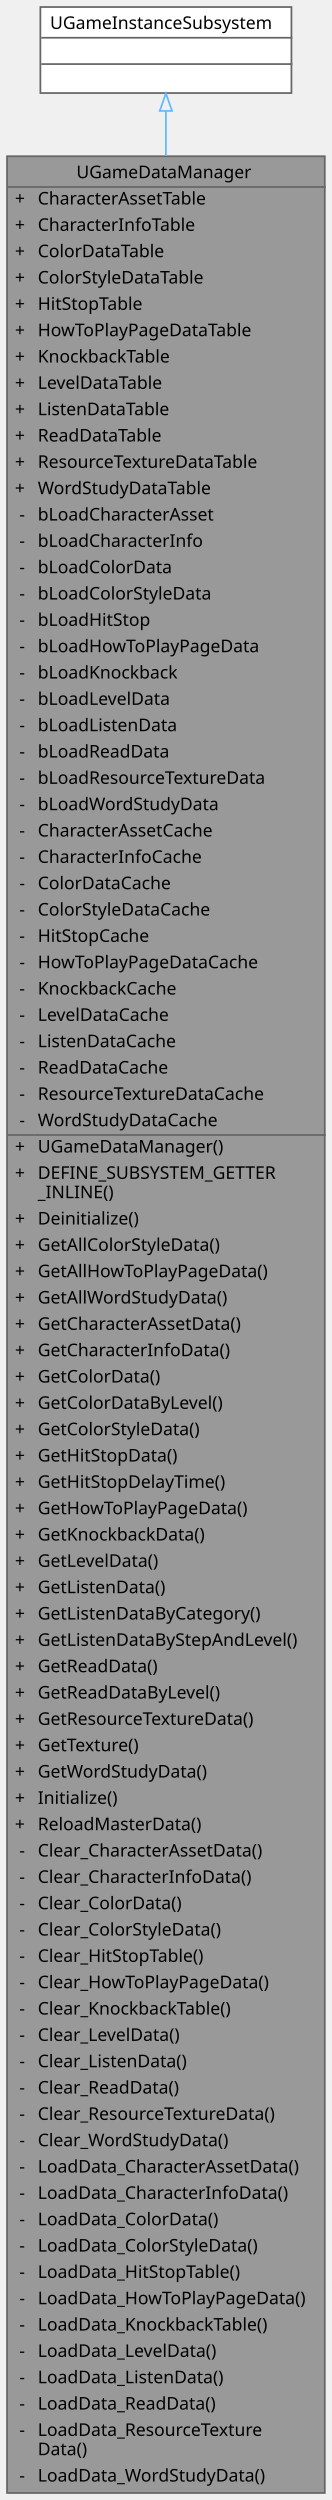
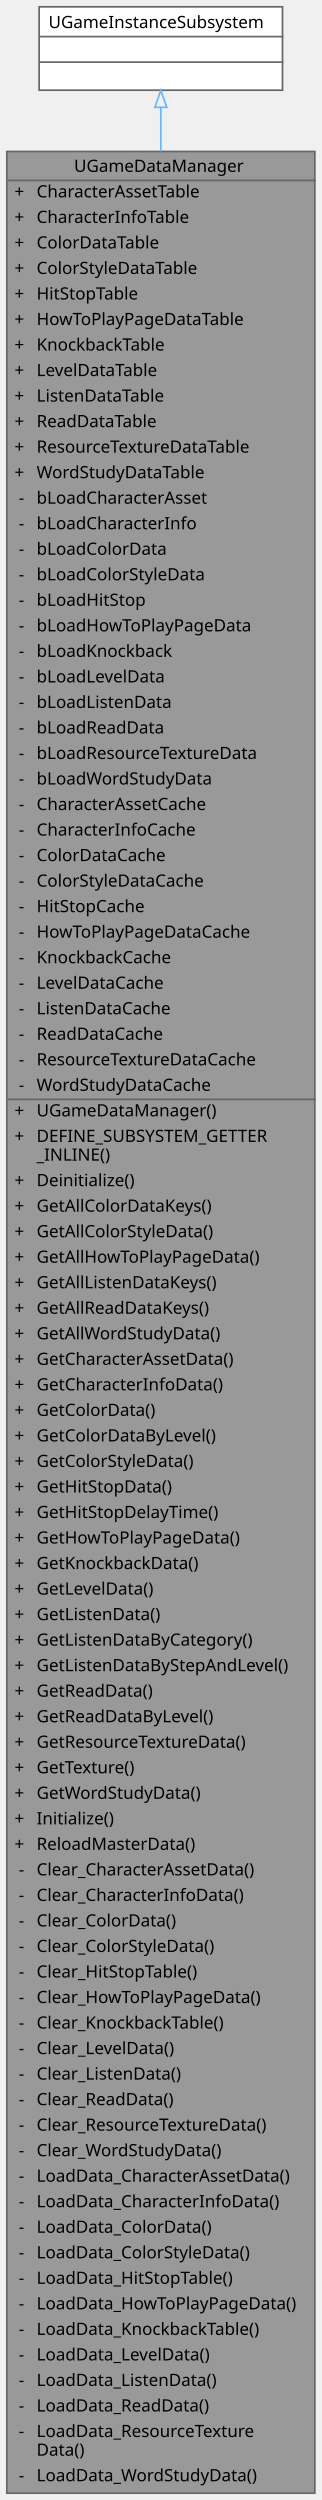
- <svg xmlns="http://www.w3.org/2000/svg" xmlns:xlink="http://www.w3.org/1999/xlink" width="189pt" height="1424pt" viewBox="0.00 0.00 189.00 1424.00">
-   <g id="graph0" class="graph" transform="scale(1 1) rotate(0) translate(4 1420)">
+ <svg xmlns="http://www.w3.org/2000/svg" xmlns:xlink="http://www.w3.org/1999/xlink" width="189pt" height="1469pt" viewBox="0.00 0.00 189.00 1469.00">
+   <g id="graph0" class="graph" transform="scale(1 1) rotate(0) translate(4 1465)">
    <g id="Node000001" class="node">
      <g id="a_Node000001">
        <a xlink:title="데이터 테이블(.csv)에서 게임 데이터를 로드하고 캐시하여 런타임에 빠르게 접근할 수 있도록 제공하는 데이터 관리 서브시스템입니다.">
-           <polygon fill="#999999" stroke="transparent" points="181,-1331 0,-1331 0,0 181,0 181,-1331" />
-           <text text-anchor="start" x="39.5" y="-1318.5" font-family="Malgun Gothic" font-size="10.00">UGameDataManager</text>
-           <text text-anchor="start" x="4.5" y="-1303.5" font-family="Malgun Gothic" font-size="10.00">+</text>
-           <text text-anchor="start" x="17.5" y="-1303.5" font-family="Malgun Gothic" font-size="10.00">CharacterAssetTable</text>
-           <text text-anchor="start" x="4.5" y="-1288.5" font-family="Malgun Gothic" font-size="10.00">+</text>
-           <text text-anchor="start" x="17.5" y="-1288.5" font-family="Malgun Gothic" font-size="10.00">CharacterInfoTable</text>
-           <text text-anchor="start" x="4.5" y="-1273.5" font-family="Malgun Gothic" font-size="10.00">+</text>
-           <text text-anchor="start" x="17.5" y="-1273.5" font-family="Malgun Gothic" font-size="10.00">ColorDataTable</text>
-           <text text-anchor="start" x="4.5" y="-1258.5" font-family="Malgun Gothic" font-size="10.00">+</text>
-           <text text-anchor="start" x="17.5" y="-1258.5" font-family="Malgun Gothic" font-size="10.00">ColorStyleDataTable</text>
-           <text text-anchor="start" x="4.5" y="-1243.5" font-family="Malgun Gothic" font-size="10.00">+</text>
-           <text text-anchor="start" x="17.5" y="-1243.5" font-family="Malgun Gothic" font-size="10.00">HitStopTable</text>
-           <text text-anchor="start" x="4.5" y="-1228.5" font-family="Malgun Gothic" font-size="10.00">+</text>
-           <text text-anchor="start" x="17.5" y="-1228.5" font-family="Malgun Gothic" font-size="10.00">HowToPlayPageDataTable</text>
-           <text text-anchor="start" x="4.5" y="-1213.5" font-family="Malgun Gothic" font-size="10.00">+</text>
-           <text text-anchor="start" x="17.5" y="-1213.5" font-family="Malgun Gothic" font-size="10.00">KnockbackTable</text>
-           <text text-anchor="start" x="4.5" y="-1198.5" font-family="Malgun Gothic" font-size="10.00">+</text>
-           <text text-anchor="start" x="17.5" y="-1198.5" font-family="Malgun Gothic" font-size="10.00">LevelDataTable</text>
-           <text text-anchor="start" x="4.5" y="-1183.5" font-family="Malgun Gothic" font-size="10.00">+</text>
-           <text text-anchor="start" x="17.5" y="-1183.5" font-family="Malgun Gothic" font-size="10.00">ListenDataTable</text>
-           <text text-anchor="start" x="4.5" y="-1168.5" font-family="Malgun Gothic" font-size="10.00">+</text>
-           <text text-anchor="start" x="17.5" y="-1168.5" font-family="Malgun Gothic" font-size="10.00">ReadDataTable</text>
-           <text text-anchor="start" x="4.5" y="-1153.5" font-family="Malgun Gothic" font-size="10.00">+</text>
-           <text text-anchor="start" x="17.5" y="-1153.5" font-family="Malgun Gothic" font-size="10.00">ResourceTextureDataTable</text>
-           <text text-anchor="start" x="4.5" y="-1138.5" font-family="Malgun Gothic" font-size="10.00">+</text>
-           <text text-anchor="start" x="17.5" y="-1138.5" font-family="Malgun Gothic" font-size="10.00">WordStudyDataTable</text>
-           <text text-anchor="start" x="7" y="-1123.5" font-family="Malgun Gothic" font-size="10.00">-</text>
-           <text text-anchor="start" x="17.5" y="-1123.5" font-family="Malgun Gothic" font-size="10.00">bLoadCharacterAsset</text>
-           <text text-anchor="start" x="7" y="-1108.5" font-family="Malgun Gothic" font-size="10.00">-</text>
-           <text text-anchor="start" x="17.5" y="-1108.5" font-family="Malgun Gothic" font-size="10.00">bLoadCharacterInfo</text>
-           <text text-anchor="start" x="7" y="-1093.5" font-family="Malgun Gothic" font-size="10.00">-</text>
-           <text text-anchor="start" x="17.5" y="-1093.5" font-family="Malgun Gothic" font-size="10.00">bLoadColorData</text>
-           <text text-anchor="start" x="7" y="-1078.5" font-family="Malgun Gothic" font-size="10.00">-</text>
-           <text text-anchor="start" x="17.5" y="-1078.5" font-family="Malgun Gothic" font-size="10.00">bLoadColorStyleData</text>
-           <text text-anchor="start" x="7" y="-1063.5" font-family="Malgun Gothic" font-size="10.00">-</text>
-           <text text-anchor="start" x="17.5" y="-1063.5" font-family="Malgun Gothic" font-size="10.00">bLoadHitStop</text>
-           <text text-anchor="start" x="7" y="-1048.5" font-family="Malgun Gothic" font-size="10.00">-</text>
-           <text text-anchor="start" x="17.5" y="-1048.5" font-family="Malgun Gothic" font-size="10.00">bLoadHowToPlayPageData</text>
-           <text text-anchor="start" x="7" y="-1033.5" font-family="Malgun Gothic" font-size="10.00">-</text>
-           <text text-anchor="start" x="17.5" y="-1033.5" font-family="Malgun Gothic" font-size="10.00">bLoadKnockback</text>
-           <text text-anchor="start" x="7" y="-1018.5" font-family="Malgun Gothic" font-size="10.00">-</text>
-           <text text-anchor="start" x="17.5" y="-1018.5" font-family="Malgun Gothic" font-size="10.00">bLoadLevelData</text>
-           <text text-anchor="start" x="7" y="-1003.5" font-family="Malgun Gothic" font-size="10.00">-</text>
-           <text text-anchor="start" x="17.5" y="-1003.5" font-family="Malgun Gothic" font-size="10.00">bLoadListenData</text>
-           <text text-anchor="start" x="7" y="-988.5" font-family="Malgun Gothic" font-size="10.00">-</text>
-           <text text-anchor="start" x="17.5" y="-988.5" font-family="Malgun Gothic" font-size="10.00">bLoadReadData</text>
-           <text text-anchor="start" x="7" y="-973.5" font-family="Malgun Gothic" font-size="10.00">-</text>
-           <text text-anchor="start" x="17.5" y="-973.5" font-family="Malgun Gothic" font-size="10.00">bLoadResourceTextureData</text>
-           <text text-anchor="start" x="7" y="-958.5" font-family="Malgun Gothic" font-size="10.00">-</text>
-           <text text-anchor="start" x="17.5" y="-958.5" font-family="Malgun Gothic" font-size="10.00">bLoadWordStudyData</text>
-           <text text-anchor="start" x="7" y="-943.5" font-family="Malgun Gothic" font-size="10.00">-</text>
-           <text text-anchor="start" x="17.5" y="-943.5" font-family="Malgun Gothic" font-size="10.00">CharacterAssetCache</text>
-           <text text-anchor="start" x="7" y="-928.5" font-family="Malgun Gothic" font-size="10.00">-</text>
-           <text text-anchor="start" x="17.5" y="-928.5" font-family="Malgun Gothic" font-size="10.00">CharacterInfoCache</text>
-           <text text-anchor="start" x="7" y="-913.5" font-family="Malgun Gothic" font-size="10.00">-</text>
-           <text text-anchor="start" x="17.5" y="-913.5" font-family="Malgun Gothic" font-size="10.00">ColorDataCache</text>
-           <text text-anchor="start" x="7" y="-898.5" font-family="Malgun Gothic" font-size="10.00">-</text>
-           <text text-anchor="start" x="17.5" y="-898.5" font-family="Malgun Gothic" font-size="10.00">ColorStyleDataCache</text>
-           <text text-anchor="start" x="7" y="-883.5" font-family="Malgun Gothic" font-size="10.00">-</text>
-           <text text-anchor="start" x="17.5" y="-883.5" font-family="Malgun Gothic" font-size="10.00">HitStopCache</text>
-           <text text-anchor="start" x="7" y="-868.5" font-family="Malgun Gothic" font-size="10.00">-</text>
-           <text text-anchor="start" x="17.5" y="-868.5" font-family="Malgun Gothic" font-size="10.00">HowToPlayPageDataCache</text>
-           <text text-anchor="start" x="7" y="-853.5" font-family="Malgun Gothic" font-size="10.00">-</text>
-           <text text-anchor="start" x="17.5" y="-853.5" font-family="Malgun Gothic" font-size="10.00">KnockbackCache</text>
-           <text text-anchor="start" x="7" y="-838.5" font-family="Malgun Gothic" font-size="10.00">-</text>
-           <text text-anchor="start" x="17.5" y="-838.5" font-family="Malgun Gothic" font-size="10.00">LevelDataCache</text>
-           <text text-anchor="start" x="7" y="-823.5" font-family="Malgun Gothic" font-size="10.00">-</text>
-           <text text-anchor="start" x="17.5" y="-823.5" font-family="Malgun Gothic" font-size="10.00">ListenDataCache</text>
-           <text text-anchor="start" x="7" y="-808.5" font-family="Malgun Gothic" font-size="10.00">-</text>
-           <text text-anchor="start" x="17.5" y="-808.5" font-family="Malgun Gothic" font-size="10.00">ReadDataCache</text>
-           <text text-anchor="start" x="7" y="-793.5" font-family="Malgun Gothic" font-size="10.00">-</text>
-           <text text-anchor="start" x="17.5" y="-793.5" font-family="Malgun Gothic" font-size="10.00">ResourceTextureDataCache</text>
-           <text text-anchor="start" x="7" y="-778.5" font-family="Malgun Gothic" font-size="10.00">-</text>
-           <text text-anchor="start" x="17.5" y="-778.5" font-family="Malgun Gothic" font-size="10.00">WordStudyDataCache</text>
-           <text text-anchor="start" x="4.5" y="-763.5" font-family="Malgun Gothic" font-size="10.00">+</text>
-           <text text-anchor="start" x="17.5" y="-763.5" font-family="Malgun Gothic" font-size="10.00">UGameDataManager()</text>
-           <text text-anchor="start" x="4.5" y="-748.5" font-family="Malgun Gothic" font-size="10.00">+</text>
-           <text text-anchor="start" x="17.5" y="-748.5" font-family="Malgun Gothic" font-size="10.00">DEFINE_SUBSYSTEM_GETTER</text>
-           <text text-anchor="start" x="17.5" y="-737.5" font-family="Malgun Gothic" font-size="10.00">_INLINE()</text>
-           <text text-anchor="start" x="4.5" y="-722.5" font-family="Malgun Gothic" font-size="10.00">+</text>
-           <text text-anchor="start" x="17.5" y="-722.5" font-family="Malgun Gothic" font-size="10.00">Deinitialize()</text>
-           <text text-anchor="start" x="4.5" y="-707.5" font-family="Malgun Gothic" font-size="10.00">+</text>
-           <text text-anchor="start" x="17.5" y="-707.5" font-family="Malgun Gothic" font-size="10.00">GetAllColorStyleData()</text>
-           <text text-anchor="start" x="4.5" y="-692.5" font-family="Malgun Gothic" font-size="10.00">+</text>
-           <text text-anchor="start" x="17.5" y="-692.5" font-family="Malgun Gothic" font-size="10.00">GetAllHowToPlayPageData()</text>
-           <text text-anchor="start" x="4.5" y="-677.5" font-family="Malgun Gothic" font-size="10.00">+</text>
-           <text text-anchor="start" x="17.5" y="-677.5" font-family="Malgun Gothic" font-size="10.00">GetAllWordStudyData()</text>
-           <text text-anchor="start" x="4.5" y="-662.5" font-family="Malgun Gothic" font-size="10.00">+</text>
-           <text text-anchor="start" x="17.5" y="-662.5" font-family="Malgun Gothic" font-size="10.00">GetCharacterAssetData()</text>
-           <text text-anchor="start" x="4.5" y="-647.5" font-family="Malgun Gothic" font-size="10.00">+</text>
-           <text text-anchor="start" x="17.5" y="-647.5" font-family="Malgun Gothic" font-size="10.00">GetCharacterInfoData()</text>
-           <text text-anchor="start" x="4.5" y="-632.5" font-family="Malgun Gothic" font-size="10.00">+</text>
-           <text text-anchor="start" x="17.5" y="-632.5" font-family="Malgun Gothic" font-size="10.00">GetColorData()</text>
-           <text text-anchor="start" x="4.5" y="-617.5" font-family="Malgun Gothic" font-size="10.00">+</text>
-           <text text-anchor="start" x="17.5" y="-617.5" font-family="Malgun Gothic" font-size="10.00">GetColorDataByLevel()</text>
-           <text text-anchor="start" x="4.5" y="-602.5" font-family="Malgun Gothic" font-size="10.00">+</text>
-           <text text-anchor="start" x="17.5" y="-602.5" font-family="Malgun Gothic" font-size="10.00">GetColorStyleData()</text>
-           <text text-anchor="start" x="4.5" y="-587.5" font-family="Malgun Gothic" font-size="10.00">+</text>
-           <text text-anchor="start" x="17.5" y="-587.5" font-family="Malgun Gothic" font-size="10.00">GetHitStopData()</text>
-           <text text-anchor="start" x="4.5" y="-572.5" font-family="Malgun Gothic" font-size="10.00">+</text>
-           <text text-anchor="start" x="17.5" y="-572.5" font-family="Malgun Gothic" font-size="10.00">GetHitStopDelayTime()</text>
-           <text text-anchor="start" x="4.5" y="-557.5" font-family="Malgun Gothic" font-size="10.00">+</text>
-           <text text-anchor="start" x="17.5" y="-557.5" font-family="Malgun Gothic" font-size="10.00">GetHowToPlayPageData()</text>
-           <text text-anchor="start" x="4.5" y="-542.5" font-family="Malgun Gothic" font-size="10.00">+</text>
-           <text text-anchor="start" x="17.5" y="-542.5" font-family="Malgun Gothic" font-size="10.00">GetKnockbackData()</text>
-           <text text-anchor="start" x="4.5" y="-527.5" font-family="Malgun Gothic" font-size="10.00">+</text>
-           <text text-anchor="start" x="17.5" y="-527.5" font-family="Malgun Gothic" font-size="10.00">GetLevelData()</text>
-           <text text-anchor="start" x="4.5" y="-512.5" font-family="Malgun Gothic" font-size="10.00">+</text>
-           <text text-anchor="start" x="17.5" y="-512.5" font-family="Malgun Gothic" font-size="10.00">GetListenData()</text>
-           <text text-anchor="start" x="4.5" y="-497.5" font-family="Malgun Gothic" font-size="10.00">+</text>
-           <text text-anchor="start" x="17.5" y="-497.5" font-family="Malgun Gothic" font-size="10.00">GetListenDataByCategory()</text>
-           <text text-anchor="start" x="4.5" y="-482.5" font-family="Malgun Gothic" font-size="10.00">+</text>
-           <text text-anchor="start" x="17.5" y="-482.5" font-family="Malgun Gothic" font-size="10.00">GetListenDataByStepAndLevel()</text>
-           <text text-anchor="start" x="4.5" y="-467.5" font-family="Malgun Gothic" font-size="10.00">+</text>
-           <text text-anchor="start" x="17.5" y="-467.5" font-family="Malgun Gothic" font-size="10.00">GetReadData()</text>
-           <text text-anchor="start" x="4.5" y="-452.5" font-family="Malgun Gothic" font-size="10.00">+</text>
-           <text text-anchor="start" x="17.5" y="-452.5" font-family="Malgun Gothic" font-size="10.00">GetReadDataByLevel()</text>
-           <text text-anchor="start" x="4.5" y="-437.5" font-family="Malgun Gothic" font-size="10.00">+</text>
-           <text text-anchor="start" x="17.5" y="-437.5" font-family="Malgun Gothic" font-size="10.00">GetResourceTextureData()</text>
-           <text text-anchor="start" x="4.5" y="-422.5" font-family="Malgun Gothic" font-size="10.00">+</text>
-           <text text-anchor="start" x="17.5" y="-422.5" font-family="Malgun Gothic" font-size="10.00">GetTexture()</text>
-           <text text-anchor="start" x="4.5" y="-407.5" font-family="Malgun Gothic" font-size="10.00">+</text>
-           <text text-anchor="start" x="17.5" y="-407.5" font-family="Malgun Gothic" font-size="10.00">GetWordStudyData()</text>
-           <text text-anchor="start" x="4.5" y="-392.5" font-family="Malgun Gothic" font-size="10.00">+</text>
-           <text text-anchor="start" x="17.5" y="-392.5" font-family="Malgun Gothic" font-size="10.00">Initialize()</text>
-           <text text-anchor="start" x="4.5" y="-377.5" font-family="Malgun Gothic" font-size="10.00">+</text>
-           <text text-anchor="start" x="17.5" y="-377.5" font-family="Malgun Gothic" font-size="10.00">ReloadMasterData()</text>
-           <text text-anchor="start" x="7" y="-362.5" font-family="Malgun Gothic" font-size="10.00">-</text>
-           <text text-anchor="start" x="17.5" y="-362.5" font-family="Malgun Gothic" font-size="10.00">Clear_CharacterAssetData()</text>
-           <text text-anchor="start" x="7" y="-347.5" font-family="Malgun Gothic" font-size="10.00">-</text>
-           <text text-anchor="start" x="17.5" y="-347.5" font-family="Malgun Gothic" font-size="10.00">Clear_CharacterInfoData()</text>
-           <text text-anchor="start" x="7" y="-332.5" font-family="Malgun Gothic" font-size="10.00">-</text>
-           <text text-anchor="start" x="17.5" y="-332.5" font-family="Malgun Gothic" font-size="10.00">Clear_ColorData()</text>
-           <text text-anchor="start" x="7" y="-317.5" font-family="Malgun Gothic" font-size="10.00">-</text>
-           <text text-anchor="start" x="17.5" y="-317.5" font-family="Malgun Gothic" font-size="10.00">Clear_ColorStyleData()</text>
-           <text text-anchor="start" x="7" y="-302.5" font-family="Malgun Gothic" font-size="10.00">-</text>
-           <text text-anchor="start" x="17.5" y="-302.5" font-family="Malgun Gothic" font-size="10.00">Clear_HitStopTable()</text>
-           <text text-anchor="start" x="7" y="-287.5" font-family="Malgun Gothic" font-size="10.00">-</text>
-           <text text-anchor="start" x="17.5" y="-287.5" font-family="Malgun Gothic" font-size="10.00">Clear_HowToPlayPageData()</text>
-           <text text-anchor="start" x="7" y="-272.5" font-family="Malgun Gothic" font-size="10.00">-</text>
-           <text text-anchor="start" x="17.5" y="-272.5" font-family="Malgun Gothic" font-size="10.00">Clear_KnockbackTable()</text>
-           <text text-anchor="start" x="7" y="-257.5" font-family="Malgun Gothic" font-size="10.00">-</text>
-           <text text-anchor="start" x="17.5" y="-257.5" font-family="Malgun Gothic" font-size="10.00">Clear_LevelData()</text>
-           <text text-anchor="start" x="7" y="-242.5" font-family="Malgun Gothic" font-size="10.00">-</text>
-           <text text-anchor="start" x="17.5" y="-242.5" font-family="Malgun Gothic" font-size="10.00">Clear_ListenData()</text>
-           <text text-anchor="start" x="7" y="-227.5" font-family="Malgun Gothic" font-size="10.00">-</text>
-           <text text-anchor="start" x="17.5" y="-227.5" font-family="Malgun Gothic" font-size="10.00">Clear_ReadData()</text>
-           <text text-anchor="start" x="7" y="-212.5" font-family="Malgun Gothic" font-size="10.00">-</text>
-           <text text-anchor="start" x="17.5" y="-212.5" font-family="Malgun Gothic" font-size="10.00">Clear_ResourceTextureData()</text>
-           <text text-anchor="start" x="7" y="-197.5" font-family="Malgun Gothic" font-size="10.00">-</text>
-           <text text-anchor="start" x="17.5" y="-197.5" font-family="Malgun Gothic" font-size="10.00">Clear_WordStudyData()</text>
-           <text text-anchor="start" x="7" y="-182.5" font-family="Malgun Gothic" font-size="10.00">-</text>
-           <text text-anchor="start" x="17.5" y="-182.5" font-family="Malgun Gothic" font-size="10.00">LoadData_CharacterAssetData()</text>
-           <text text-anchor="start" x="7" y="-167.5" font-family="Malgun Gothic" font-size="10.00">-</text>
-           <text text-anchor="start" x="17.5" y="-167.5" font-family="Malgun Gothic" font-size="10.00">LoadData_CharacterInfoData()</text>
-           <text text-anchor="start" x="7" y="-152.5" font-family="Malgun Gothic" font-size="10.00">-</text>
-           <text text-anchor="start" x="17.5" y="-152.5" font-family="Malgun Gothic" font-size="10.00">LoadData_ColorData()</text>
-           <text text-anchor="start" x="7" y="-137.5" font-family="Malgun Gothic" font-size="10.00">-</text>
-           <text text-anchor="start" x="17.5" y="-137.5" font-family="Malgun Gothic" font-size="10.00">LoadData_ColorStyleData()</text>
-           <text text-anchor="start" x="7" y="-122.5" font-family="Malgun Gothic" font-size="10.00">-</text>
-           <text text-anchor="start" x="17.5" y="-122.5" font-family="Malgun Gothic" font-size="10.00">LoadData_HitStopTable()</text>
-           <text text-anchor="start" x="7" y="-107.5" font-family="Malgun Gothic" font-size="10.00">-</text>
-           <text text-anchor="start" x="17.5" y="-107.5" font-family="Malgun Gothic" font-size="10.00">LoadData_HowToPlayPageData()</text>
-           <text text-anchor="start" x="7" y="-92.5" font-family="Malgun Gothic" font-size="10.00">-</text>
-           <text text-anchor="start" x="17.5" y="-92.5" font-family="Malgun Gothic" font-size="10.00">LoadData_KnockbackTable()</text>
-           <text text-anchor="start" x="7" y="-77.5" font-family="Malgun Gothic" font-size="10.00">-</text>
-           <text text-anchor="start" x="17.5" y="-77.5" font-family="Malgun Gothic" font-size="10.00">LoadData_LevelData()</text>
-           <text text-anchor="start" x="7" y="-62.5" font-family="Malgun Gothic" font-size="10.00">-</text>
-           <text text-anchor="start" x="17.5" y="-62.5" font-family="Malgun Gothic" font-size="10.00">LoadData_ListenData()</text>
-           <text text-anchor="start" x="7" y="-47.5" font-family="Malgun Gothic" font-size="10.00">-</text>
-           <text text-anchor="start" x="17.5" y="-47.5" font-family="Malgun Gothic" font-size="10.00">LoadData_ReadData()</text>
-           <text text-anchor="start" x="7" y="-32.5" font-family="Malgun Gothic" font-size="10.00">-</text>
-           <text text-anchor="start" x="17.5" y="-32.5" font-family="Malgun Gothic" font-size="10.00">LoadData_ResourceTexture</text>
-           <text text-anchor="start" x="17.5" y="-21.5" font-family="Malgun Gothic" font-size="10.00">Data()</text>
-           <text text-anchor="start" x="7" y="-6.5" font-family="Malgun Gothic" font-size="10.00">-</text>
-           <text text-anchor="start" x="17.5" y="-6.5" font-family="Malgun Gothic" font-size="10.00">LoadData_WordStudyData()</text>
-           <polygon fill="#666666" stroke="#666666" points="0.5,-1313.5 0.5,-1313.5 181.5,-1313.5 181.5,-1313.5 0.5,-1313.5" />
-           <polygon fill="#666666" stroke="#666666" points="0.5,-773.5 0.5,-773.5 15.5,-773.5 15.5,-773.5 0.5,-773.5" />
-           <polygon fill="#666666" stroke="#666666" points="15.5,-773.5 15.5,-773.5 181.5,-773.5 181.5,-773.5 15.5,-773.5" />
-           <polygon fill="none" stroke="#666666" points="0,0 0,-1331 181,-1331 181,0 0,0" />
+           <polygon fill="#999999" stroke="transparent" points="181,-1376 0,-1376 0,0 181,0 181,-1376" />
+           <text text-anchor="start" x="39.5" y="-1364" font-family="Malgun Gothic" font-size="10.00">UGameDataManager</text>
+           <text text-anchor="start" x="4.5" y="-1349" font-family="Malgun Gothic" font-size="10.00">+</text>
+           <text text-anchor="start" x="17.5" y="-1349" font-family="Malgun Gothic" font-size="10.00">CharacterAssetTable</text>
+           <text text-anchor="start" x="4.5" y="-1334" font-family="Malgun Gothic" font-size="10.00">+</text>
+           <text text-anchor="start" x="17.5" y="-1334" font-family="Malgun Gothic" font-size="10.00">CharacterInfoTable</text>
+           <text text-anchor="start" x="4.5" y="-1319" font-family="Malgun Gothic" font-size="10.00">+</text>
+           <text text-anchor="start" x="17.5" y="-1319" font-family="Malgun Gothic" font-size="10.00">ColorDataTable</text>
+           <text text-anchor="start" x="4.5" y="-1304" font-family="Malgun Gothic" font-size="10.00">+</text>
+           <text text-anchor="start" x="17.5" y="-1304" font-family="Malgun Gothic" font-size="10.00">ColorStyleDataTable</text>
+           <text text-anchor="start" x="4.5" y="-1289" font-family="Malgun Gothic" font-size="10.00">+</text>
+           <text text-anchor="start" x="17.5" y="-1289" font-family="Malgun Gothic" font-size="10.00">HitStopTable</text>
+           <text text-anchor="start" x="4.5" y="-1274" font-family="Malgun Gothic" font-size="10.00">+</text>
+           <text text-anchor="start" x="17.5" y="-1274" font-family="Malgun Gothic" font-size="10.00">HowToPlayPageDataTable</text>
+           <text text-anchor="start" x="4.5" y="-1259" font-family="Malgun Gothic" font-size="10.00">+</text>
+           <text text-anchor="start" x="17.5" y="-1259" font-family="Malgun Gothic" font-size="10.00">KnockbackTable</text>
+           <text text-anchor="start" x="4.5" y="-1244" font-family="Malgun Gothic" font-size="10.00">+</text>
+           <text text-anchor="start" x="17.5" y="-1244" font-family="Malgun Gothic" font-size="10.00">LevelDataTable</text>
+           <text text-anchor="start" x="4.5" y="-1229" font-family="Malgun Gothic" font-size="10.00">+</text>
+           <text text-anchor="start" x="17.5" y="-1229" font-family="Malgun Gothic" font-size="10.00">ListenDataTable</text>
+           <text text-anchor="start" x="4.5" y="-1214" font-family="Malgun Gothic" font-size="10.00">+</text>
+           <text text-anchor="start" x="17.5" y="-1214" font-family="Malgun Gothic" font-size="10.00">ReadDataTable</text>
+           <text text-anchor="start" x="4.5" y="-1199" font-family="Malgun Gothic" font-size="10.00">+</text>
+           <text text-anchor="start" x="17.5" y="-1199" font-family="Malgun Gothic" font-size="10.00">ResourceTextureDataTable</text>
+           <text text-anchor="start" x="4.5" y="-1184" font-family="Malgun Gothic" font-size="10.00">+</text>
+           <text text-anchor="start" x="17.5" y="-1184" font-family="Malgun Gothic" font-size="10.00">WordStudyDataTable</text>
+           <text text-anchor="start" x="7" y="-1169" font-family="Malgun Gothic" font-size="10.00">-</text>
+           <text text-anchor="start" x="17.5" y="-1169" font-family="Malgun Gothic" font-size="10.00">bLoadCharacterAsset</text>
+           <text text-anchor="start" x="7" y="-1154" font-family="Malgun Gothic" font-size="10.00">-</text>
+           <text text-anchor="start" x="17.5" y="-1154" font-family="Malgun Gothic" font-size="10.00">bLoadCharacterInfo</text>
+           <text text-anchor="start" x="7" y="-1139" font-family="Malgun Gothic" font-size="10.00">-</text>
+           <text text-anchor="start" x="17.5" y="-1139" font-family="Malgun Gothic" font-size="10.00">bLoadColorData</text>
+           <text text-anchor="start" x="7" y="-1124" font-family="Malgun Gothic" font-size="10.00">-</text>
+           <text text-anchor="start" x="17.5" y="-1124" font-family="Malgun Gothic" font-size="10.00">bLoadColorStyleData</text>
+           <text text-anchor="start" x="7" y="-1109" font-family="Malgun Gothic" font-size="10.00">-</text>
+           <text text-anchor="start" x="17.5" y="-1109" font-family="Malgun Gothic" font-size="10.00">bLoadHitStop</text>
+           <text text-anchor="start" x="7" y="-1094" font-family="Malgun Gothic" font-size="10.00">-</text>
+           <text text-anchor="start" x="17.5" y="-1094" font-family="Malgun Gothic" font-size="10.00">bLoadHowToPlayPageData</text>
+           <text text-anchor="start" x="7" y="-1079" font-family="Malgun Gothic" font-size="10.00">-</text>
+           <text text-anchor="start" x="17.5" y="-1079" font-family="Malgun Gothic" font-size="10.00">bLoadKnockback</text>
+           <text text-anchor="start" x="7" y="-1064" font-family="Malgun Gothic" font-size="10.00">-</text>
+           <text text-anchor="start" x="17.5" y="-1064" font-family="Malgun Gothic" font-size="10.00">bLoadLevelData</text>
+           <text text-anchor="start" x="7" y="-1049" font-family="Malgun Gothic" font-size="10.00">-</text>
+           <text text-anchor="start" x="17.5" y="-1049" font-family="Malgun Gothic" font-size="10.00">bLoadListenData</text>
+           <text text-anchor="start" x="7" y="-1034" font-family="Malgun Gothic" font-size="10.00">-</text>
+           <text text-anchor="start" x="17.5" y="-1034" font-family="Malgun Gothic" font-size="10.00">bLoadReadData</text>
+           <text text-anchor="start" x="7" y="-1019" font-family="Malgun Gothic" font-size="10.00">-</text>
+           <text text-anchor="start" x="17.5" y="-1019" font-family="Malgun Gothic" font-size="10.00">bLoadResourceTextureData</text>
+           <text text-anchor="start" x="7" y="-1004" font-family="Malgun Gothic" font-size="10.00">-</text>
+           <text text-anchor="start" x="17.5" y="-1004" font-family="Malgun Gothic" font-size="10.00">bLoadWordStudyData</text>
+           <text text-anchor="start" x="7" y="-989" font-family="Malgun Gothic" font-size="10.00">-</text>
+           <text text-anchor="start" x="17.5" y="-989" font-family="Malgun Gothic" font-size="10.00">CharacterAssetCache</text>
+           <text text-anchor="start" x="7" y="-974" font-family="Malgun Gothic" font-size="10.00">-</text>
+           <text text-anchor="start" x="17.5" y="-974" font-family="Malgun Gothic" font-size="10.00">CharacterInfoCache</text>
+           <text text-anchor="start" x="7" y="-959" font-family="Malgun Gothic" font-size="10.00">-</text>
+           <text text-anchor="start" x="17.5" y="-959" font-family="Malgun Gothic" font-size="10.00">ColorDataCache</text>
+           <text text-anchor="start" x="7" y="-944" font-family="Malgun Gothic" font-size="10.00">-</text>
+           <text text-anchor="start" x="17.5" y="-944" font-family="Malgun Gothic" font-size="10.00">ColorStyleDataCache</text>
+           <text text-anchor="start" x="7" y="-929" font-family="Malgun Gothic" font-size="10.00">-</text>
+           <text text-anchor="start" x="17.5" y="-929" font-family="Malgun Gothic" font-size="10.00">HitStopCache</text>
+           <text text-anchor="start" x="7" y="-914" font-family="Malgun Gothic" font-size="10.00">-</text>
+           <text text-anchor="start" x="17.5" y="-914" font-family="Malgun Gothic" font-size="10.00">HowToPlayPageDataCache</text>
+           <text text-anchor="start" x="7" y="-899" font-family="Malgun Gothic" font-size="10.00">-</text>
+           <text text-anchor="start" x="17.5" y="-899" font-family="Malgun Gothic" font-size="10.00">KnockbackCache</text>
+           <text text-anchor="start" x="7" y="-884" font-family="Malgun Gothic" font-size="10.00">-</text>
+           <text text-anchor="start" x="17.5" y="-884" font-family="Malgun Gothic" font-size="10.00">LevelDataCache</text>
+           <text text-anchor="start" x="7" y="-869" font-family="Malgun Gothic" font-size="10.00">-</text>
+           <text text-anchor="start" x="17.5" y="-869" font-family="Malgun Gothic" font-size="10.00">ListenDataCache</text>
+           <text text-anchor="start" x="7" y="-854" font-family="Malgun Gothic" font-size="10.00">-</text>
+           <text text-anchor="start" x="17.5" y="-854" font-family="Malgun Gothic" font-size="10.00">ReadDataCache</text>
+           <text text-anchor="start" x="7" y="-839" font-family="Malgun Gothic" font-size="10.00">-</text>
+           <text text-anchor="start" x="17.5" y="-839" font-family="Malgun Gothic" font-size="10.00">ResourceTextureDataCache</text>
+           <text text-anchor="start" x="7" y="-824" font-family="Malgun Gothic" font-size="10.00">-</text>
+           <text text-anchor="start" x="17.5" y="-824" font-family="Malgun Gothic" font-size="10.00">WordStudyDataCache</text>
+           <text text-anchor="start" x="4.5" y="-809" font-family="Malgun Gothic" font-size="10.00">+</text>
+           <text text-anchor="start" x="17.5" y="-809" font-family="Malgun Gothic" font-size="10.00">UGameDataManager()</text>
+           <text text-anchor="start" x="4.5" y="-794" font-family="Malgun Gothic" font-size="10.00">+</text>
+           <text text-anchor="start" x="17.5" y="-794" font-family="Malgun Gothic" font-size="10.00">DEFINE_SUBSYSTEM_GETTER</text>
+           <text text-anchor="start" x="17.5" y="-783" font-family="Malgun Gothic" font-size="10.00">_INLINE()</text>
+           <text text-anchor="start" x="4.5" y="-768" font-family="Malgun Gothic" font-size="10.00">+</text>
+           <text text-anchor="start" x="17.5" y="-768" font-family="Malgun Gothic" font-size="10.00">Deinitialize()</text>
+           <text text-anchor="start" x="4.5" y="-753" font-family="Malgun Gothic" font-size="10.00">+</text>
+           <text text-anchor="start" x="17.5" y="-753" font-family="Malgun Gothic" font-size="10.00">GetAllColorDataKeys()</text>
+           <text text-anchor="start" x="4.5" y="-738" font-family="Malgun Gothic" font-size="10.00">+</text>
+           <text text-anchor="start" x="17.5" y="-738" font-family="Malgun Gothic" font-size="10.00">GetAllColorStyleData()</text>
+           <text text-anchor="start" x="4.5" y="-723" font-family="Malgun Gothic" font-size="10.00">+</text>
+           <text text-anchor="start" x="17.5" y="-723" font-family="Malgun Gothic" font-size="10.00">GetAllHowToPlayPageData()</text>
+           <text text-anchor="start" x="4.5" y="-708" font-family="Malgun Gothic" font-size="10.00">+</text>
+           <text text-anchor="start" x="17.5" y="-708" font-family="Malgun Gothic" font-size="10.00">GetAllListenDataKeys()</text>
+           <text text-anchor="start" x="4.5" y="-693" font-family="Malgun Gothic" font-size="10.00">+</text>
+           <text text-anchor="start" x="17.5" y="-693" font-family="Malgun Gothic" font-size="10.00">GetAllReadDataKeys()</text>
+           <text text-anchor="start" x="4.5" y="-678" font-family="Malgun Gothic" font-size="10.00">+</text>
+           <text text-anchor="start" x="17.5" y="-678" font-family="Malgun Gothic" font-size="10.00">GetAllWordStudyData()</text>
+           <text text-anchor="start" x="4.5" y="-663" font-family="Malgun Gothic" font-size="10.00">+</text>
+           <text text-anchor="start" x="17.5" y="-663" font-family="Malgun Gothic" font-size="10.00">GetCharacterAssetData()</text>
+           <text text-anchor="start" x="4.5" y="-648" font-family="Malgun Gothic" font-size="10.00">+</text>
+           <text text-anchor="start" x="17.5" y="-648" font-family="Malgun Gothic" font-size="10.00">GetCharacterInfoData()</text>
+           <text text-anchor="start" x="4.5" y="-633" font-family="Malgun Gothic" font-size="10.00">+</text>
+           <text text-anchor="start" x="17.5" y="-633" font-family="Malgun Gothic" font-size="10.00">GetColorData()</text>
+           <text text-anchor="start" x="4.5" y="-618" font-family="Malgun Gothic" font-size="10.00">+</text>
+           <text text-anchor="start" x="17.5" y="-618" font-family="Malgun Gothic" font-size="10.00">GetColorDataByLevel()</text>
+           <text text-anchor="start" x="4.5" y="-603" font-family="Malgun Gothic" font-size="10.00">+</text>
+           <text text-anchor="start" x="17.5" y="-603" font-family="Malgun Gothic" font-size="10.00">GetColorStyleData()</text>
+           <text text-anchor="start" x="4.5" y="-588" font-family="Malgun Gothic" font-size="10.00">+</text>
+           <text text-anchor="start" x="17.5" y="-588" font-family="Malgun Gothic" font-size="10.00">GetHitStopData()</text>
+           <text text-anchor="start" x="4.5" y="-573" font-family="Malgun Gothic" font-size="10.00">+</text>
+           <text text-anchor="start" x="17.5" y="-573" font-family="Malgun Gothic" font-size="10.00">GetHitStopDelayTime()</text>
+           <text text-anchor="start" x="4.5" y="-558" font-family="Malgun Gothic" font-size="10.00">+</text>
+           <text text-anchor="start" x="17.5" y="-558" font-family="Malgun Gothic" font-size="10.00">GetHowToPlayPageData()</text>
+           <text text-anchor="start" x="4.5" y="-543" font-family="Malgun Gothic" font-size="10.00">+</text>
+           <text text-anchor="start" x="17.5" y="-543" font-family="Malgun Gothic" font-size="10.00">GetKnockbackData()</text>
+           <text text-anchor="start" x="4.5" y="-528" font-family="Malgun Gothic" font-size="10.00">+</text>
+           <text text-anchor="start" x="17.5" y="-528" font-family="Malgun Gothic" font-size="10.00">GetLevelData()</text>
+           <text text-anchor="start" x="4.5" y="-513" font-family="Malgun Gothic" font-size="10.00">+</text>
+           <text text-anchor="start" x="17.5" y="-513" font-family="Malgun Gothic" font-size="10.00">GetListenData()</text>
+           <text text-anchor="start" x="4.5" y="-498" font-family="Malgun Gothic" font-size="10.00">+</text>
+           <text text-anchor="start" x="17.5" y="-498" font-family="Malgun Gothic" font-size="10.00">GetListenDataByCategory()</text>
+           <text text-anchor="start" x="4.5" y="-483" font-family="Malgun Gothic" font-size="10.00">+</text>
+           <text text-anchor="start" x="17.5" y="-483" font-family="Malgun Gothic" font-size="10.00">GetListenDataByStepAndLevel()</text>
+           <text text-anchor="start" x="4.5" y="-468" font-family="Malgun Gothic" font-size="10.00">+</text>
+           <text text-anchor="start" x="17.5" y="-468" font-family="Malgun Gothic" font-size="10.00">GetReadData()</text>
+           <text text-anchor="start" x="4.5" y="-453" font-family="Malgun Gothic" font-size="10.00">+</text>
+           <text text-anchor="start" x="17.5" y="-453" font-family="Malgun Gothic" font-size="10.00">GetReadDataByLevel()</text>
+           <text text-anchor="start" x="4.5" y="-438" font-family="Malgun Gothic" font-size="10.00">+</text>
+           <text text-anchor="start" x="17.5" y="-438" font-family="Malgun Gothic" font-size="10.00">GetResourceTextureData()</text>
+           <text text-anchor="start" x="4.5" y="-423" font-family="Malgun Gothic" font-size="10.00">+</text>
+           <text text-anchor="start" x="17.5" y="-423" font-family="Malgun Gothic" font-size="10.00">GetTexture()</text>
+           <text text-anchor="start" x="4.5" y="-408" font-family="Malgun Gothic" font-size="10.00">+</text>
+           <text text-anchor="start" x="17.5" y="-408" font-family="Malgun Gothic" font-size="10.00">GetWordStudyData()</text>
+           <text text-anchor="start" x="4.5" y="-393" font-family="Malgun Gothic" font-size="10.00">+</text>
+           <text text-anchor="start" x="17.5" y="-393" font-family="Malgun Gothic" font-size="10.00">Initialize()</text>
+           <text text-anchor="start" x="4.5" y="-378" font-family="Malgun Gothic" font-size="10.00">+</text>
+           <text text-anchor="start" x="17.5" y="-378" font-family="Malgun Gothic" font-size="10.00">ReloadMasterData()</text>
+           <text text-anchor="start" x="7" y="-363" font-family="Malgun Gothic" font-size="10.00">-</text>
+           <text text-anchor="start" x="17.5" y="-363" font-family="Malgun Gothic" font-size="10.00">Clear_CharacterAssetData()</text>
+           <text text-anchor="start" x="7" y="-348" font-family="Malgun Gothic" font-size="10.00">-</text>
+           <text text-anchor="start" x="17.5" y="-348" font-family="Malgun Gothic" font-size="10.00">Clear_CharacterInfoData()</text>
+           <text text-anchor="start" x="7" y="-333" font-family="Malgun Gothic" font-size="10.00">-</text>
+           <text text-anchor="start" x="17.5" y="-333" font-family="Malgun Gothic" font-size="10.00">Clear_ColorData()</text>
+           <text text-anchor="start" x="7" y="-318" font-family="Malgun Gothic" font-size="10.00">-</text>
+           <text text-anchor="start" x="17.5" y="-318" font-family="Malgun Gothic" font-size="10.00">Clear_ColorStyleData()</text>
+           <text text-anchor="start" x="7" y="-303" font-family="Malgun Gothic" font-size="10.00">-</text>
+           <text text-anchor="start" x="17.5" y="-303" font-family="Malgun Gothic" font-size="10.00">Clear_HitStopTable()</text>
+           <text text-anchor="start" x="7" y="-288" font-family="Malgun Gothic" font-size="10.00">-</text>
+           <text text-anchor="start" x="17.5" y="-288" font-family="Malgun Gothic" font-size="10.00">Clear_HowToPlayPageData()</text>
+           <text text-anchor="start" x="7" y="-273" font-family="Malgun Gothic" font-size="10.00">-</text>
+           <text text-anchor="start" x="17.5" y="-273" font-family="Malgun Gothic" font-size="10.00">Clear_KnockbackTable()</text>
+           <text text-anchor="start" x="7" y="-258" font-family="Malgun Gothic" font-size="10.00">-</text>
+           <text text-anchor="start" x="17.5" y="-258" font-family="Malgun Gothic" font-size="10.00">Clear_LevelData()</text>
+           <text text-anchor="start" x="7" y="-243" font-family="Malgun Gothic" font-size="10.00">-</text>
+           <text text-anchor="start" x="17.5" y="-243" font-family="Malgun Gothic" font-size="10.00">Clear_ListenData()</text>
+           <text text-anchor="start" x="7" y="-228" font-family="Malgun Gothic" font-size="10.00">-</text>
+           <text text-anchor="start" x="17.5" y="-228" font-family="Malgun Gothic" font-size="10.00">Clear_ReadData()</text>
+           <text text-anchor="start" x="7" y="-213" font-family="Malgun Gothic" font-size="10.00">-</text>
+           <text text-anchor="start" x="17.5" y="-213" font-family="Malgun Gothic" font-size="10.00">Clear_ResourceTextureData()</text>
+           <text text-anchor="start" x="7" y="-198" font-family="Malgun Gothic" font-size="10.00">-</text>
+           <text text-anchor="start" x="17.5" y="-198" font-family="Malgun Gothic" font-size="10.00">Clear_WordStudyData()</text>
+           <text text-anchor="start" x="7" y="-183" font-family="Malgun Gothic" font-size="10.00">-</text>
+           <text text-anchor="start" x="17.5" y="-183" font-family="Malgun Gothic" font-size="10.00">LoadData_CharacterAssetData()</text>
+           <text text-anchor="start" x="7" y="-168" font-family="Malgun Gothic" font-size="10.00">-</text>
+           <text text-anchor="start" x="17.5" y="-168" font-family="Malgun Gothic" font-size="10.00">LoadData_CharacterInfoData()</text>
+           <text text-anchor="start" x="7" y="-153" font-family="Malgun Gothic" font-size="10.00">-</text>
+           <text text-anchor="start" x="17.5" y="-153" font-family="Malgun Gothic" font-size="10.00">LoadData_ColorData()</text>
+           <text text-anchor="start" x="7" y="-138" font-family="Malgun Gothic" font-size="10.00">-</text>
+           <text text-anchor="start" x="17.5" y="-138" font-family="Malgun Gothic" font-size="10.00">LoadData_ColorStyleData()</text>
+           <text text-anchor="start" x="7" y="-123" font-family="Malgun Gothic" font-size="10.00">-</text>
+           <text text-anchor="start" x="17.5" y="-123" font-family="Malgun Gothic" font-size="10.00">LoadData_HitStopTable()</text>
+           <text text-anchor="start" x="7" y="-108" font-family="Malgun Gothic" font-size="10.00">-</text>
+           <text text-anchor="start" x="17.5" y="-108" font-family="Malgun Gothic" font-size="10.00">LoadData_HowToPlayPageData()</text>
+           <text text-anchor="start" x="7" y="-93" font-family="Malgun Gothic" font-size="10.00">-</text>
+           <text text-anchor="start" x="17.5" y="-93" font-family="Malgun Gothic" font-size="10.00">LoadData_KnockbackTable()</text>
+           <text text-anchor="start" x="7" y="-78" font-family="Malgun Gothic" font-size="10.00">-</text>
+           <text text-anchor="start" x="17.5" y="-78" font-family="Malgun Gothic" font-size="10.00">LoadData_LevelData()</text>
+           <text text-anchor="start" x="7" y="-63" font-family="Malgun Gothic" font-size="10.00">-</text>
+           <text text-anchor="start" x="17.5" y="-63" font-family="Malgun Gothic" font-size="10.00">LoadData_ListenData()</text>
+           <text text-anchor="start" x="7" y="-48" font-family="Malgun Gothic" font-size="10.00">-</text>
+           <text text-anchor="start" x="17.5" y="-48" font-family="Malgun Gothic" font-size="10.00">LoadData_ReadData()</text>
+           <text text-anchor="start" x="7" y="-33" font-family="Malgun Gothic" font-size="10.00">-</text>
+           <text text-anchor="start" x="17.5" y="-33" font-family="Malgun Gothic" font-size="10.00">LoadData_ResourceTexture</text>
+           <text text-anchor="start" x="17.5" y="-22" font-family="Malgun Gothic" font-size="10.00">Data()</text>
+           <text text-anchor="start" x="7" y="-7" font-family="Malgun Gothic" font-size="10.00">-</text>
+           <text text-anchor="start" x="17.5" y="-7" font-family="Malgun Gothic" font-size="10.00">LoadData_WordStudyData()</text>
+           <polygon fill="#666666" stroke="#666666" points="0.5,-1359 0.5,-1359 181.5,-1359 181.5,-1359 0.5,-1359" />
+           <polygon fill="#666666" stroke="#666666" points="0.5,-819 0.5,-819 15.5,-819 15.5,-819 0.5,-819" />
+           <polygon fill="#666666" stroke="#666666" points="15.5,-819 15.5,-819 181.5,-819 181.5,-819 15.5,-819" />
+           <polygon fill="none" stroke="#666666" points="0,0 0,-1376 181,-1376 181,0 0,0" />
        </a>
      </g>
    </g>
    <g id="Node000002" class="node">
      <g id="a_Node000002">
        <a xlink:title=" ">
-           <polygon fill="white" stroke="transparent" points="162,-1416 19,-1416 19,-1367 162,-1367 162,-1416" />
-           <text text-anchor="start" x="24.5" y="-1403.5" font-family="Malgun Gothic" font-size="10.00">UGameInstanceSubsystem</text>
-           <text text-anchor="start" x="89" y="-1388.5" font-family="Malgun Gothic" font-size="10.00"> </text>
-           <text text-anchor="start" x="89" y="-1373.5" font-family="Malgun Gothic" font-size="10.00"> </text>
-           <polygon fill="#666666" stroke="#666666" points="19.5,-1398.5 19.5,-1398.5 162.5,-1398.5 162.5,-1398.5 19.5,-1398.5" />
-           <polygon fill="#666666" stroke="#666666" points="19.5,-1383.5 19.5,-1383.5 162.5,-1383.5 162.5,-1383.5 19.5,-1383.5" />
-           <polygon fill="none" stroke="#666666" points="19,-1367 19,-1416 162,-1416 162,-1367 19,-1367" />
+           <polygon fill="white" stroke="transparent" points="162,-1461 19,-1461 19,-1412 162,-1412 162,-1461" />
+           <text text-anchor="start" x="24.5" y="-1448.5" font-family="Malgun Gothic" font-size="10.00">UGameInstanceSubsystem</text>
+           <text text-anchor="start" x="89" y="-1433.5" font-family="Malgun Gothic" font-size="10.00"> </text>
+           <text text-anchor="start" x="89" y="-1418.5" font-family="Malgun Gothic" font-size="10.00"> </text>
+           <polygon fill="#666666" stroke="#666666" points="19.5,-1443.5 19.5,-1443.5 162.5,-1443.5 162.5,-1443.5 19.5,-1443.5" />
+           <polygon fill="#666666" stroke="#666666" points="19.5,-1428.5 19.5,-1428.5 162.5,-1428.5 162.5,-1428.5 19.5,-1428.5" />
+           <polygon fill="none" stroke="#666666" points="19,-1412 19,-1461 162,-1461 162,-1412 19,-1412" />
        </a>
      </g>
    </g>
    <g id="edge1_Node000001_Node000002" class="edge">
      <g id="a_edge1_Node000001_Node000002">
        <a xlink:title=" ">
-           <path fill="none" stroke="#63b8ff" d="M90.5,-1356.71C90.5,-1349.26 90.5,-1340.71 90.5,-1331.19" />
-           <polygon fill="none" stroke="#63b8ff" points="87,-1356.82 90.5,-1366.82 94,-1356.82 87,-1356.82" />
+           <path fill="none" stroke="#63b8ff" d="M90.5,-1401.76C90.5,-1394.27 90.5,-1385.67 90.5,-1376.08" />
+           <polygon fill="none" stroke="#63b8ff" points="87,-1401.93 90.5,-1411.93 94,-1401.93 87,-1401.93" />
        </a>
      </g>
    </g>
  </g>
</svg>
